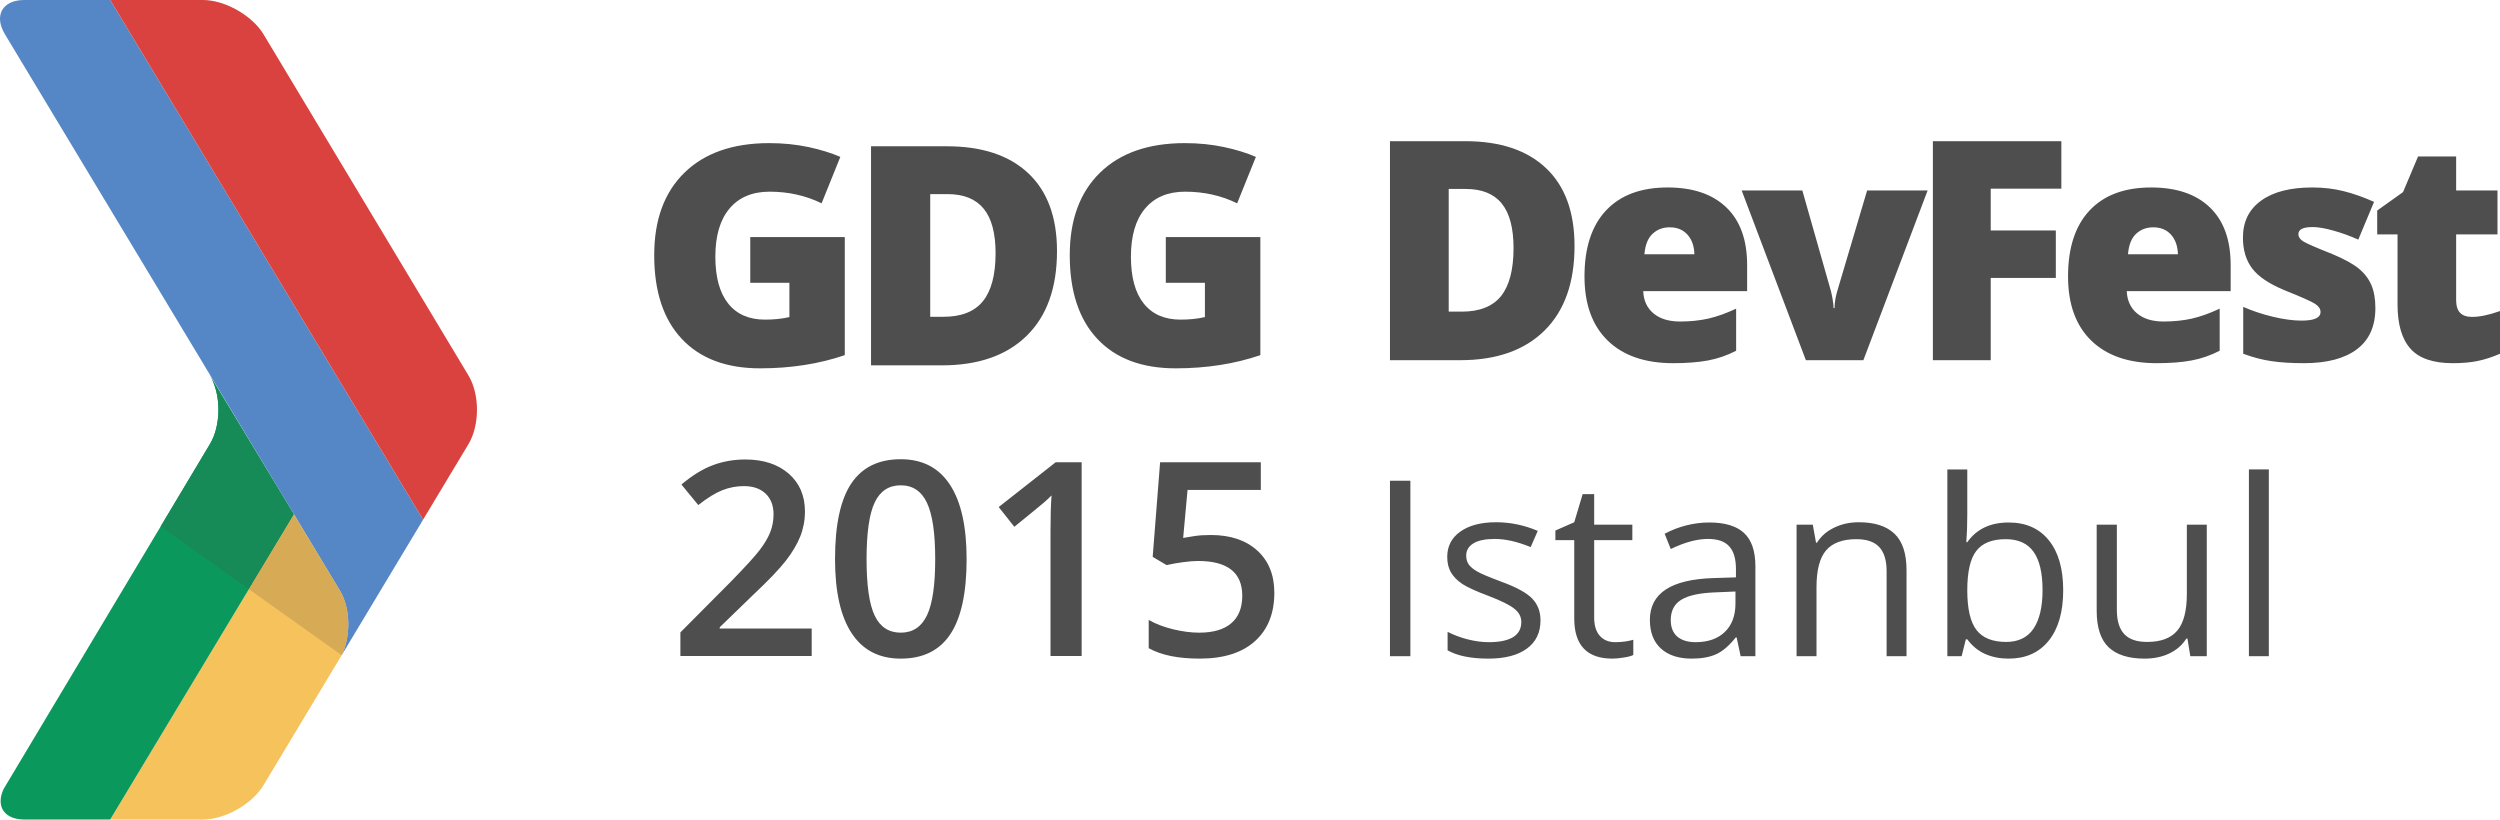
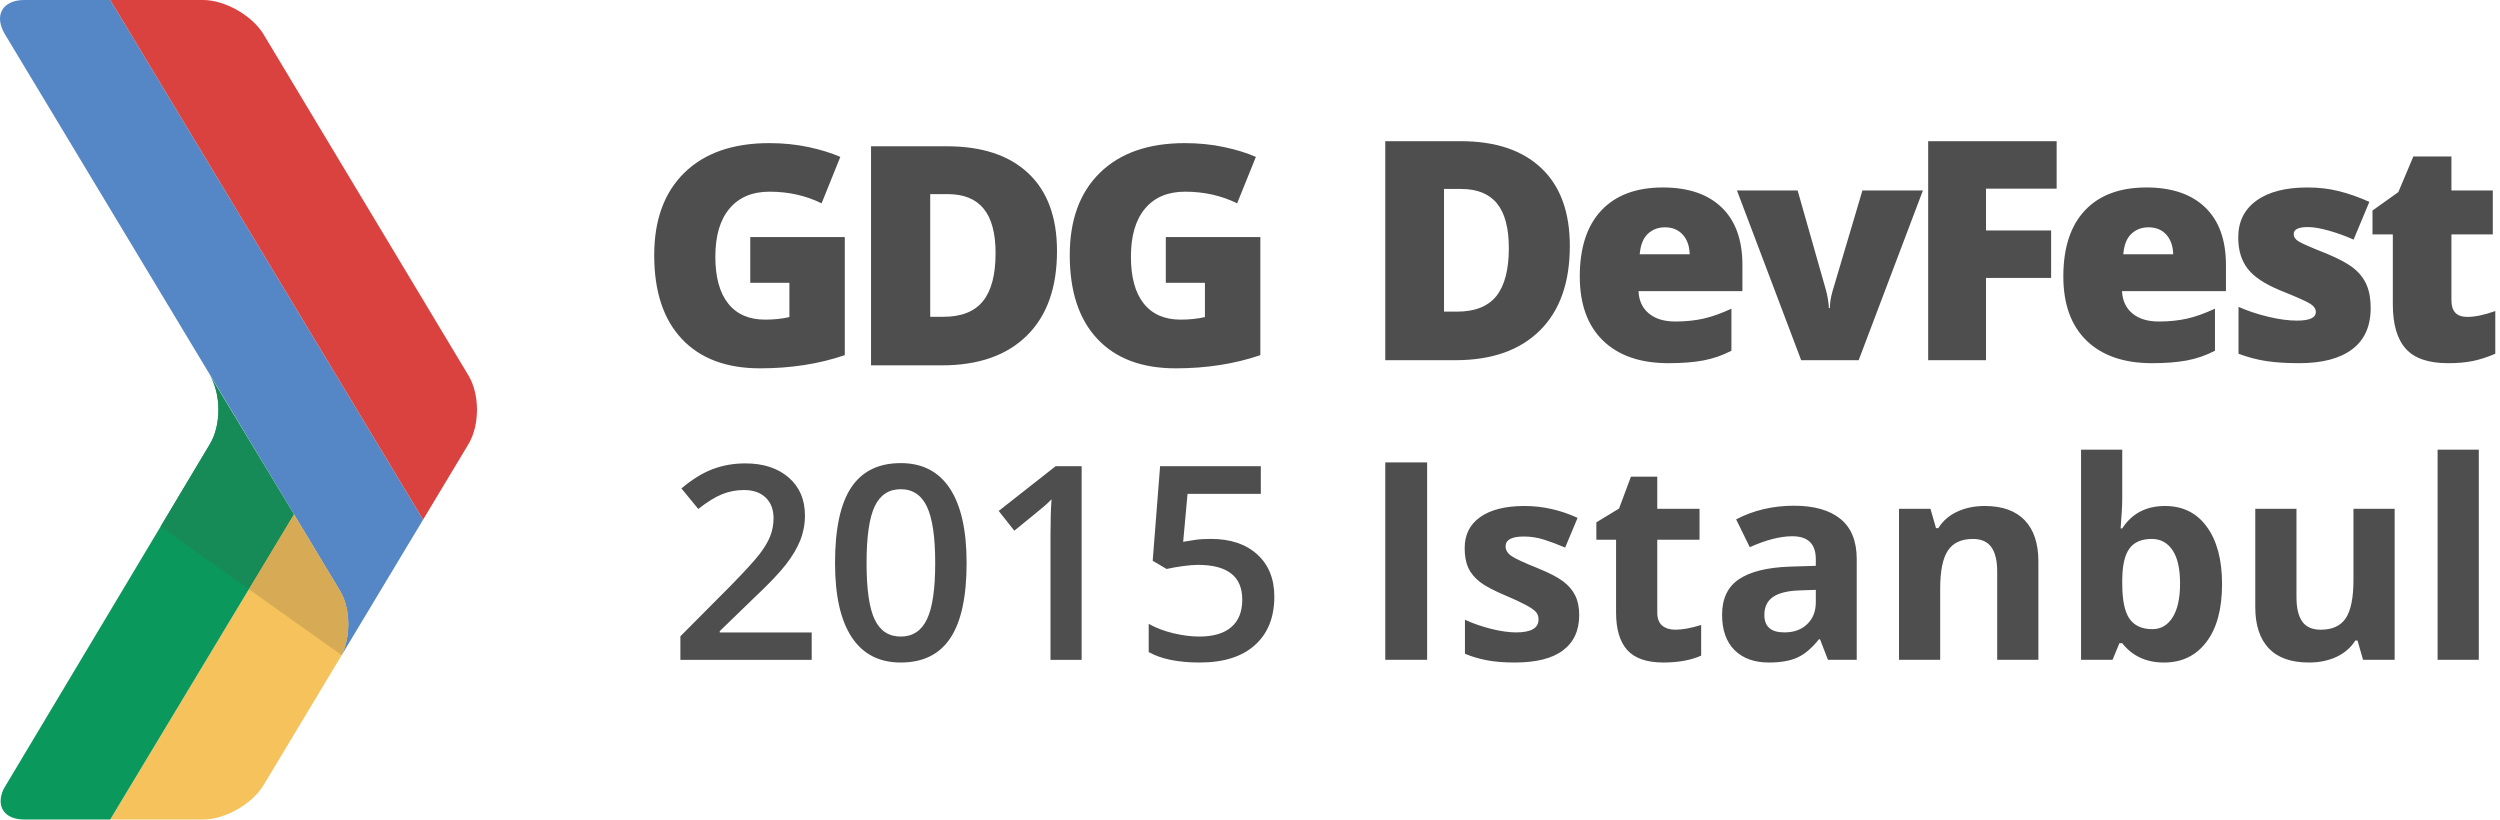
<svg xmlns="http://www.w3.org/2000/svg" viewBox="90.18 977.405 610.109 200">
  <path d="M117.073 1177.405h22.645c5.352 0 12.006-3.76 14.77-8.376l19.072-31.727c2.255-4.65 2.173-11.427-.397-15.712l-11.26-18.633-44.83 74.448z" fill="#f6c25b" />
  <path d="M141.413 1085.78l-50.35 84.172c-1.943 4.148.08 7.453 5.07 7.453h20.94l44.83-74.448-20.49-33.916c2.762 4.597 2.762 12.132 0 16.74" fill="#0a985c" />
  <path d="M96.134 977.405c-5.38 0-7.502 3.78-4.747 8.366l81.776 135.822c2.57 4.285 2.646 11.06.397 15.705l19.876-33.078-76.35-126.814H96.135z" fill="#5586c5" />
  <path d="M117.087 977.405l76.35 126.813 11.072-18.432c2.767-4.613 2.767-12.148 0-16.744l-50.018-83.27c-2.77-4.587-9.423-8.367-14.774-8.367h-22.63z" fill="#d9423e" />
  <path fill="#168B58" d="M141.413 1085.78l-12.032 20.114 21.536 15.307 10.985-18.242-20.487-33.916c2.762 4.595 2.762 12.13 0 16.737z" />
  <path fill="#D7AB56" d="M161.902 1102.957l-10.985 18.243 22.646 16.096c2.252-4.65 2.17-11.422-.4-15.705l-11.26-18.633z" />
  <g>
-     <path d="M474.434 1037.446c0 8.922-2.443 15.8-7.314 20.62-4.874 4.818-11.73 7.24-20.557 7.24h-17.17v-53.448h18.367c8.513 0 15.088 2.197 19.72 6.585 4.634 4.376 6.954 10.72 6.954 19.003zm-14.884.515c0-4.896-.96-8.528-2.884-10.897-1.914-2.358-4.84-3.543-8.763-3.543h-4.173v29.935h3.2c4.35 0 7.552-1.275 9.585-3.814 2.017-2.55 3.035-6.44 3.035-11.68zM498.5 1066.038c-6.855 0-12.17-1.836-15.956-5.502-3.783-3.67-5.68-8.9-5.68-15.668 0-6.99 1.75-12.367 5.257-16.102 3.51-3.738 8.52-5.61 15.024-5.61 6.19 0 10.974 1.625 14.354 4.88 3.377 3.252 5.058 7.934 5.058 14.06v6.36H491.2c.093 2.313.937 4.125 2.516 5.44 1.59 1.322 3.745 1.972 6.48 1.972 2.49 0 4.784-.24 6.878-.708 2.085-.475 4.362-1.285 6.798-2.43V1063a24.66 24.66 0 0 1-6.89 2.38c-2.374.44-5.204.658-8.48.658zm-.844-33.158c-1.667 0-3.06.533-4.186 1.592-1.134 1.056-1.784 2.72-1.982 4.986h12.197c-.05-1.996-.61-3.588-1.69-4.788-1.078-1.2-2.527-1.79-4.34-1.79zM530.893 1065.306l-15.673-41.424h14.805l6.965 24.495c.02.126.072.328.15.625.07.29.143.64.212 1.036.078.406.143.834.198 1.288.065.45.096.868.096 1.254h.246c0-1.258.222-2.638.656-4.125l7.293-24.573h14.766l-15.68 41.424h-14.033zM576.002 1065.306h-14.115v-53.45h31.353v11.592h-17.238v10.2h15.89v11.59h-15.89v20.068zM616.5 1066.038c-6.85 0-12.15-1.836-15.95-5.502-3.783-3.67-5.677-8.9-5.677-15.668 0-6.99 1.75-12.367 5.257-16.102 3.51-3.738 8.513-5.61 15.023-5.61 6.19 0 10.975 1.625 14.35 4.88 3.377 3.252 5.055 7.934 5.055 14.06v6.36H609.2c.1 2.313.944 4.125 2.526 5.44 1.583 1.322 3.736 1.972 6.476 1.972 2.488 0 4.785-.24 6.883-.708 2.078-.475 4.35-1.285 6.794-2.43V1063a24.78 24.78 0 0 1-6.89 2.38c-2.376.44-5.202.658-8.49.658zm-.84-33.158c-1.66 0-3.062.533-4.187 1.592-1.128 1.056-1.784 2.72-1.97 4.986h12.186c-.055-1.996-.616-3.588-1.686-4.788-1.084-1.2-2.527-1.79-4.344-1.79zM669.876 1052.58c0 4.436-1.497 7.79-4.5 10.053-3 2.266-7.305 3.404-12.916 3.404-3.045 0-5.7-.16-7.946-.496-2.252-.327-4.542-.935-6.89-1.803v-11.444c2.205.977 4.615 1.783 7.243 2.412 2.618.63 4.962.943 7.016.943 3.08 0 4.61-.7 4.61-2.11 0-.733-.43-1.39-1.29-1.957-.852-.573-3.353-1.687-7.49-3.344-3.775-1.565-6.407-3.335-7.907-5.324-1.507-1.98-2.252-4.497-2.252-7.545 0-3.848 1.47-6.85 4.426-8.99 2.946-2.154 7.12-3.223 12.515-3.223 2.71 0 5.257.297 7.645.9 2.375.597 4.843 1.465 7.413 2.613l-3.848 9.213a43.284 43.284 0 0 0-5.99-2.177c-2.103-.598-3.812-.888-5.148-.888-2.32 0-3.475.567-3.475 1.708 0 .707.403 1.316 1.206 1.804.813.506 3.154 1.524 7.03 3.058 2.87 1.2 5.02 2.37 6.44 3.516 1.41 1.146 2.453 2.492 3.12 4.037.66 1.55.988 3.422.988 5.643zM693.436 1054.744c1.908 0 4.194-.48 6.852-1.432v10.426c-1.917.823-3.732 1.408-5.464 1.767-1.726.36-3.756.533-6.08.533-4.76 0-8.202-1.18-10.294-3.523-2.116-2.358-3.168-5.97-3.168-10.846v-17.067h-4.962v-5.82l6.305-4.496 3.667-8.697h9.293v8.293h10.092v10.72h-10.092v16.12c0 2.674 1.282 4.02 3.85 4.02z" fill="#4e4e4e" />
+     <path d="M473.285 1037.446c0 8.922-2.443 15.8-7.314 20.62-4.873 4.818-11.728 7.24-20.556 7.24h-17.17v-53.448h18.367c8.514 0 15.09 2.197 19.72 6.585 4.635 4.376 6.955 10.72 6.955 19.003zm-14.884.515c0-4.896-.96-8.528-2.883-10.897-1.914-2.358-4.84-3.543-8.763-3.543h-4.173v29.935h3.2c4.35 0 7.553-1.275 9.586-3.814 2.017-2.55 3.035-6.44 3.035-11.68zM497.352 1066.038c-6.856 0-12.17-1.836-15.957-5.502-3.783-3.67-5.68-8.9-5.68-15.668 0-6.99 1.75-12.367 5.257-16.102 3.51-3.738 8.52-5.61 15.023-5.61 6.19 0 10.974 1.625 14.354 4.88 3.376 3.252 5.057 7.934 5.057 14.06v6.36h-25.355c.092 2.313.936 4.125 2.515 5.44 1.59 1.322 3.745 1.972 6.48 1.972 2.49 0 4.784-.24 6.878-.708 2.085-.475 4.362-1.285 6.798-2.43V1063a24.66 24.66 0 0 1-6.89 2.38c-2.374.44-5.204.658-8.48.658zm-.845-33.158c-1.667 0-3.06.533-4.186 1.592-1.133 1.056-1.783 2.72-1.98 4.986h12.196c-.05-1.996-.61-3.588-1.69-4.788-1.078-1.2-2.527-1.79-4.34-1.79zM529.744 1065.306l-15.673-41.424h14.806l6.965 24.495c.02.126.073.328.15.625.07.29.144.64.213 1.036.078.406.143.834.198 1.288.066.45.097.868.097 1.254h.246c0-1.258.222-2.638.656-4.125l7.292-24.573h14.765l-15.68 41.424h-14.033zM574.853 1065.306h-14.115v-53.45h31.353v11.592h-17.237v10.2h15.89v11.59h-15.89v20.068zM615.35 1066.038c-6.848 0-12.148-1.836-15.95-5.502-3.782-3.67-5.676-8.9-5.676-15.668 0-6.99 1.75-12.367 5.257-16.102 3.51-3.738 8.514-5.61 15.024-5.61 6.19 0 10.975 1.625 14.35 4.88 3.377 3.252 5.055 7.934 5.055 14.06v6.36h-25.36c.1 2.313.945 4.125 2.527 5.44 1.583 1.322 3.736 1.972 6.476 1.972 2.488 0 4.785-.24 6.883-.708 2.078-.475 4.35-1.285 6.794-2.43V1063a24.78 24.78 0 0 1-6.89 2.38c-2.375.44-5.2.658-8.49.658zm-.84-33.158c-1.66 0-3.06.533-4.186 1.592-1.128 1.056-1.784 2.72-1.97 4.986h12.186c-.054-1.996-.615-3.588-1.685-4.788-1.084-1.2-2.527-1.79-4.344-1.79zM668.727 1052.58c0 4.436-1.497 7.79-4.5 10.053-3 2.266-7.305 3.404-12.916 3.404-3.044 0-5.7-.16-7.945-.496-2.252-.327-4.542-.935-6.89-1.803v-11.444c2.205.977 4.615 1.783 7.243 2.412 2.618.63 4.962.943 7.016.943 3.08 0 4.61-.7 4.61-2.11 0-.733-.43-1.39-1.29-1.957-.852-.573-3.353-1.687-7.49-3.344-3.775-1.565-6.407-3.335-7.907-5.324-1.507-1.98-2.252-4.497-2.252-7.545 0-3.848 1.47-6.85 4.426-8.99 2.947-2.154 7.12-3.223 12.516-3.223 2.71 0 5.257.297 7.645.9 2.376.597 4.844 1.465 7.414 2.613l-3.848 9.213a43.284 43.284 0 0 0-5.99-2.177c-2.103-.598-3.812-.888-5.148-.888-2.32 0-3.475.567-3.475 1.708 0 .707.403 1.316 1.206 1.804.812.506 3.153 1.524 7.03 3.058 2.87 1.2 5.02 2.37 6.438 3.516 1.41 1.146 2.454 2.492 3.12 4.037.66 1.55.99 3.422.99 5.643zM692.287 1054.744c1.908 0 4.194-.48 6.852-1.432v10.426c-1.918.823-3.733 1.408-5.465 1.767-1.726.36-3.756.533-6.08.533-4.76 0-8.202-1.18-10.294-3.523-2.115-2.358-3.167-5.97-3.167-10.846v-17.067h-4.962v-5.82l6.306-4.496 3.667-8.697h9.293v8.293h10.092v10.72h-10.092v16.12c0 2.674 1.282 4.02 3.85 4.02z" fill="#4e4e4e" />
    <g>
      <path d="M273.274 1035.265h23.072v28.81c-6.267 2.143-13.157 3.22-20.66 3.22-8.24 0-14.61-2.39-19.104-7.17-4.497-4.775-6.746-11.59-6.746-20.436 0-8.636 2.46-15.345 7.385-20.15 4.93-4.8 11.826-7.206 20.698-7.206 3.367 0 6.54.32 9.528.953 2.977.633 5.585 1.44 7.81 2.41l-4.573 11.33c-3.848-1.892-8.086-2.842-12.686-2.842-4.218 0-7.478 1.37-9.782 4.115-2.31 2.734-3.46 6.653-3.46 11.755 0 4.996 1.044 8.803 3.13 11.42 2.08 2.625 5.084 3.933 9.012 3.933 2.15 0 4.125-.2 5.93-.622v-8.372h-9.55v-11.15h-.003zM348.134 1038.7c0 8.926-2.46 15.798-7.372 20.626-4.912 4.825-11.812 7.24-20.714 7.24H302.75v-53.462h18.504c8.582 0 15.208 2.194 19.877 6.585 4.666 4.387 7.004 10.72 7.004 19.01zm-14.99.516c0-4.904-.975-8.536-2.912-10.89-1.938-2.376-4.877-3.55-8.828-3.55h-4.21v29.94h3.218c4.39 0 7.604-1.27 9.655-3.82 2.05-2.543 3.076-6.442 3.076-11.68zM374.688 1035.265h23.073v28.81c-6.267 2.143-13.147 3.22-20.66 3.22-8.243 0-14.61-2.39-19.107-7.17-4.49-4.775-6.747-11.59-6.747-20.436 0-8.636 2.465-15.345 7.393-20.15 4.923-4.8 11.82-7.206 20.7-7.206 3.35 0 6.533.32 9.52.953 2.983.633 5.587 1.44 7.81 2.41l-4.574 11.33c-3.85-1.892-8.083-2.842-12.692-2.842-4.214 0-7.47 1.37-9.774 4.115-2.304 2.734-3.456 6.653-3.456 11.755 0 4.996 1.04 8.803 3.123 11.42 2.082 2.625 5.09 3.933 9.016 3.933 2.143 0 4.118-.2 5.92-.622v-8.372h-9.547v-11.15z" fill="#4e4e4e" />
    </g>
    <g fill="#4e4e4e">
-       <path d="M288.27 1137.492h-32.046v-5.755l12.19-12.257c3.602-3.684 5.987-6.298 7.163-7.84 1.175-1.54 2.034-2.993 2.57-4.35.54-1.36.81-2.81.81-4.366 0-2.132-.642-3.814-1.924-5.044-1.286-1.226-3.056-1.842-5.322-1.842-1.81 0-3.56.335-5.252 1-1.694.67-3.65 1.877-5.87 3.623l-4.11-5.012c2.632-2.218 5.185-3.793 7.666-4.72 2.478-.925 5.12-1.39 7.922-1.39 4.398 0 7.926 1.148 10.578 3.445 2.653 2.293 3.978 5.382 3.978 9.264 0 2.132-.386 4.16-1.148 6.08-.765 1.916-1.942 3.895-3.527 5.93-1.582 2.038-4.22 4.792-7.905 8.264l-8.215 7.956v.32h22.443v6.696zM326.076 1113.855c0 8.212-1.32 14.315-3.96 18.303-2.643 3.988-6.68 5.98-12.113 5.98-5.26 0-9.248-2.057-11.965-6.175-2.717-4.118-4.074-10.153-4.074-18.108 0-8.345 1.32-14.492 3.96-18.45 2.643-3.953 6.67-5.93 12.08-5.93 5.283 0 9.28 2.07 11.998 6.208 2.717 4.138 4.074 10.197 4.074 18.172zm-24.415 0c0 6.445.664 11.048 1.99 13.805 1.326 2.76 3.445 4.142 6.353 4.142 2.91 0 5.04-1.4 6.387-4.207 1.347-2.802 2.02-7.38 2.02-13.74 0-6.34-.673-10.925-2.02-13.76-1.347-2.834-3.476-4.252-6.387-4.252-2.908 0-5.027 1.39-6.353 4.172-1.326 2.782-1.99 7.395-1.99 13.84zM354.148 1137.492h-7.6v-30.526c0-3.643.085-6.53.26-8.666-.496.52-1.107 1.09-1.828 1.715-.722.625-3.14 2.607-7.26 5.95l-3.816-4.82 13.906-10.927h6.34v47.274zM385.68 1107.97c4.764 0 8.536 1.262 11.32 3.784 2.78 2.522 4.172 5.96 4.172 10.313 0 5.044-1.58 8.984-4.74 11.82-3.157 2.837-7.645 4.25-13.468 4.25-5.28 0-9.432-.85-12.45-2.55v-6.89c1.746.99 3.752 1.756 6.014 2.296 2.266.54 4.368.81 6.306.81 3.428 0 6.038-.765 7.826-2.296 1.79-1.53 2.686-3.773 2.686-6.73 0-5.644-3.602-8.47-10.803-8.47-1.01 0-2.262.103-3.75.308a44.13 44.13 0 0 0-3.912.697l-3.396-2.006 1.81-23.087h24.58v6.755h-17.883l-1.068 11.707c.755-.13 1.678-.28 2.765-.454 1.087-.172 2.42-.257 3.992-.257z" />
-       <g style="line-height:125%;-inkscape-font-specification:'Open Sans, Normal';text-align:start" font-weight="400" font-size="60" font-family="Open Sans" letter-spacing="0" word-spacing="0">
-         <path d="M429.393 1137.552v-42.832h4.98v42.832h-4.98zM466.13 1128.792q0 4.482-3.34 6.914-3.338 2.432-9.374 2.432-6.386 0-9.96-2.022v-4.512q2.314 1.172 4.95 1.846 2.667.674 5.128.674 3.808 0 5.86-1.2 2.05-1.232 2.05-3.722 0-1.875-1.64-3.193-1.612-1.35-6.33-3.165-4.48-1.67-6.386-2.9-1.875-1.26-2.812-2.843-.908-1.582-.908-3.78 0-3.925 3.193-6.18 3.194-2.286 8.76-2.286 5.186 0 10.137 2.11l-1.728 3.955q-4.835-1.99-8.76-1.99-3.458 0-5.216 1.083-1.757 1.084-1.757 2.988 0 1.29.644 2.198.675.908 2.14 1.73 1.465.82 5.625 2.372 5.713 2.08 7.705 4.19 2.02 2.11 2.02 5.302zM484.383 1134.124q1.29 0 2.49-.176 1.202-.205 1.905-.41v3.72q-.79.382-2.344.616-1.523.264-2.754.264-9.316 0-9.316-9.815v-19.1h-4.6v-2.345l4.6-2.022 2.05-6.855h2.813v7.442h9.316v3.78h-9.316v18.896q0 2.9 1.377 4.453 1.377 1.554 3.78 1.554zM514.97 1137.552l-.968-4.57h-.234q-2.402 3.017-4.805 4.1-2.373 1.056-5.947 1.056-4.775 0-7.5-2.46-2.695-2.462-2.695-7.003 0-9.727 15.557-10.196l5.45-.176v-1.993q0-3.778-1.64-5.565-1.612-1.816-5.187-1.816-4.013 0-9.082 2.46l-1.494-3.72q2.373-1.29 5.186-2.023 2.842-.732 5.683-.732 5.743 0 8.496 2.55 2.783 2.548 2.783 8.173v21.914h-3.604zm-10.987-3.428q4.54 0 7.12-2.49 2.606-2.49 2.606-6.973v-2.9l-4.864.206q-5.8.205-8.38 1.816-2.548 1.582-2.548 4.95 0 2.638 1.582 4.015 1.612 1.377 4.483 1.377zM550.594 1137.552v-20.772q0-3.926-1.787-5.86-1.787-1.933-5.596-1.933-5.038 0-7.38 2.725-2.345 2.724-2.345 8.994v16.846h-4.863v-32.11h3.955l.79 4.395h.235q1.494-2.373 4.19-3.662 2.695-1.32 6.005-1.32 5.8 0 8.73 2.814 2.93 2.782 2.93 8.934v20.948h-4.863zM580.36 1104.915q6.328 0 9.814 4.336 3.516 4.308 3.516 12.218t-3.545 12.304q-3.516 4.366-9.785 4.366-3.135 0-5.742-1.143-2.58-1.172-4.336-3.574h-.352l-1.025 4.132h-3.487v-45.586h4.864v11.074q0 3.72-.235 6.68h.235q3.398-4.805 10.078-4.805zm-.703 4.072q-4.98 0-7.178 2.87-2.198 2.843-2.198 9.61 0 6.768 2.256 9.698 2.255 2.9 7.236 2.9 4.482 0 6.68-3.252 2.197-3.28 2.197-9.404 0-6.27-2.196-9.347-2.198-3.076-6.797-3.076zM606.786 1105.442v20.83q0 3.926 1.787 5.86 1.787 1.933 5.595 1.933 5.04 0 7.354-2.754 2.344-2.752 2.344-8.993v-16.875h4.863v32.11h-4.015l-.703-4.307h-.264q-1.494 2.373-4.16 3.633-2.636 1.26-6.035 1.26-5.86 0-8.79-2.784-2.9-2.783-2.9-8.906v-21.006h4.923zM643.875 1137.552h-4.863v-45.586h4.863v45.586z" />
+       <path d="M288.27 1138.443h-32.046v-5.755l12.19-12.257c3.602-3.683 5.987-6.297 7.163-7.838 1.175-1.54 2.034-2.994 2.57-4.35.54-1.36.81-2.812.81-4.367 0-2.132-.642-3.814-1.924-5.044-1.286-1.225-3.056-1.84-5.322-1.84-1.81 0-3.56.334-5.252 1-1.694.67-3.65 1.876-5.87 3.622l-4.11-5.013c2.632-2.22 5.185-3.794 7.666-4.72 2.478-.926 5.12-1.39 7.922-1.39 4.398 0 7.926 1.147 10.578 3.444 2.653 2.293 3.978 5.382 3.978 9.264 0 2.132-.386 4.16-1.148 6.08-.765 1.916-1.942 3.895-3.527 5.93-1.582 2.038-4.22 4.792-7.905 8.264l-8.215 7.955v.32h22.443v6.696zM326.076 1114.806c0 8.212-1.32 14.315-3.96 18.303-2.643 3.987-6.68 5.98-12.113 5.98-5.26 0-9.248-2.058-11.965-6.176-2.717-4.118-4.074-10.153-4.074-18.108 0-8.345 1.32-14.492 3.96-18.45 2.643-3.953 6.67-5.93 12.08-5.93 5.283 0 9.28 2.07 11.998 6.208 2.717 4.138 4.074 10.197 4.074 18.172zm-24.415 0c0 6.445.664 11.048 1.99 13.805 1.326 2.762 3.445 4.143 6.353 4.143 2.91 0 5.04-1.4 6.387-4.207 1.347-2.802 2.02-7.38 2.02-13.74 0-6.34-.673-10.925-2.02-13.76-1.347-2.834-3.476-4.252-6.387-4.252-2.908 0-5.027 1.39-6.353 4.172-1.326 2.782-1.99 7.395-1.99 13.84zM354.148 1138.443h-7.6v-30.526c0-3.643.085-6.53.26-8.666-.496.52-1.107 1.09-1.828 1.716-.722.625-3.14 2.607-7.26 5.95l-3.816-4.82 13.906-10.927h6.34v47.273zM385.68 1108.922c4.764 0 8.536 1.26 11.32 3.783 2.78 2.522 4.172 5.96 4.172 10.313 0 5.044-1.58 8.984-4.74 11.82-3.157 2.837-7.645 4.25-13.468 4.25-5.28 0-9.432-.85-12.45-2.55v-6.89c1.746.99 3.752 1.756 6.014 2.296 2.266.54 4.368.81 6.306.81 3.428 0 6.038-.765 7.826-2.296 1.79-1.53 2.686-3.773 2.686-6.73 0-5.644-3.602-8.47-10.803-8.47-1.01 0-2.262.103-3.75.308a44.13 44.13 0 0 0-3.912.697l-3.396-2.006 1.81-23.087h24.58v6.756h-17.883l-1.068 11.707c.755-.13 1.678-.28 2.765-.454 1.087-.173 2.42-.258 3.992-.258z" />
+       <g style="line-height:125%;-inkscape-font-specification:'Open Sans Bold'" font-weight="700" font-size="67.5" font-family="Open Sans" letter-spacing="0" word-spacing="0">
+         <path d="M428.244 1138.43v-48.187h10.218v48.186h-10.218zM475.574 1127.487q0 5.67-3.956 8.635-3.922 2.967-11.766 2.967-4.02 0-6.855-.562-2.835-.527-5.307-1.582v-8.305q2.802 1.32 6.295 2.21 3.527.89 6.197.89 5.47 0 5.47-3.165 0-1.187-.724-1.912-.725-.758-2.505-1.68-1.78-.957-4.746-2.21-4.252-1.78-6.262-3.295-1.978-1.516-2.9-3.46-.89-1.978-.89-4.846 0-4.91 3.79-7.58 3.823-2.703 10.81-2.703 6.658 0 12.953 2.9l-3.032 7.25q-2.77-1.186-5.175-1.944t-4.91-.758q-4.45 0-4.45 2.406 0 1.35 1.418 2.34 1.45.99 6.295 2.933 4.318 1.747 6.328 3.263 2.012 1.516 2.968 3.494.956 1.977.956 4.713zM499.007 1131.08q2.637 0 6.33-1.154v7.482q-3.76 1.68-9.23 1.68-6.032 0-8.8-3.032-2.736-3.065-2.736-9.162v-17.765h-4.81v-4.253l5.536-3.362 2.9-7.778h6.428v7.844h10.316v7.55h-10.316v17.764q0 2.142 1.186 3.164 1.22 1.022 3.197 1.022zM536.284 1138.43l-1.945-5.01h-.264q-2.538 3.197-5.24 4.45-2.67 1.22-6.988 1.22-5.306 0-8.372-3.034-3.032-3.032-3.032-8.635 0-5.866 4.087-8.634 4.12-2.802 12.394-3.098l6.394-.198v-1.615q0-5.603-5.735-5.603-4.417 0-10.382 2.67l-3.328-6.79q6.36-3.33 14.106-3.33 7.416 0 11.37 3.23 3.956 3.23 3.956 9.823v24.554h-7.02zm-2.966-17.073l-3.89.132q-4.383.13-6.525 1.58-2.143 1.45-2.143 4.417 0 4.252 4.878 4.252 3.494 0 5.57-2.012 2.11-2.01 2.11-5.34v-3.03zM587.634 1138.43h-10.052v-21.523q0-3.988-1.418-5.965-1.417-2.01-4.515-2.01-4.22 0-6.098 2.834-1.88 2.8-1.88 9.327v17.336H553.62v-36.85h7.68l1.35 4.714h.56q1.682-2.67 4.616-4.02 2.966-1.385 6.723-1.385 6.426 0 9.755 3.493 3.33 3.46 3.33 10.02v24.026zM618.55 1100.89q6.526 0 10.217 5.108 3.69 5.076 3.69 13.942 0 9.13-3.822 14.14-3.79 5.01-10.35 5.01-6.492 0-10.183-4.714h-.693l-1.68 4.053h-7.68v-51.285H608.1v11.93q0 2.276-.396 7.285h.396q3.526-5.47 10.448-5.47zm-3.23 8.04q-3.725 0-5.44 2.308-1.712 2.274-1.778 7.548v1.088q0 5.932 1.746 8.503 1.78 2.57 5.603 2.57 3.1 0 4.912-2.834 1.846-2.867 1.846-8.305 0-5.44-1.846-8.14-1.845-2.737-5.042-2.737zM666.867 1138.43l-1.35-4.714h-.528q-1.616 2.57-4.582 3.988-2.967 1.385-6.757 1.385-6.492 0-9.788-3.462-3.296-3.494-3.296-10.02v-24.027h10.053v21.523q0 3.99 1.416 6 1.417 1.977 4.515 1.977 4.22 0 6.1-2.802 1.877-2.834 1.877-9.36v-17.337h10.053v36.85h-7.713zM695.113 1138.43H685.06v-51.285h10.053v51.284z" />
      </g>
    </g>
  </g>
</svg>
